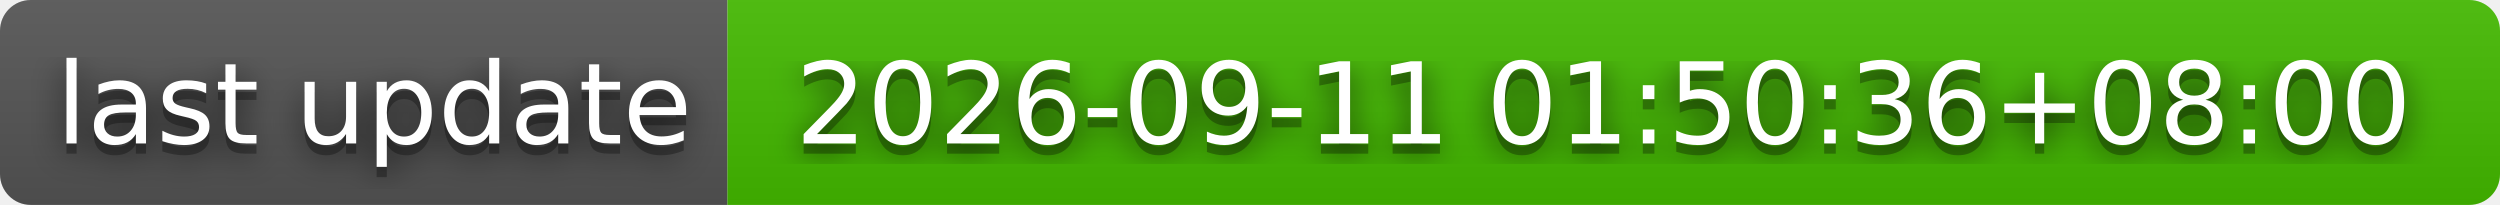
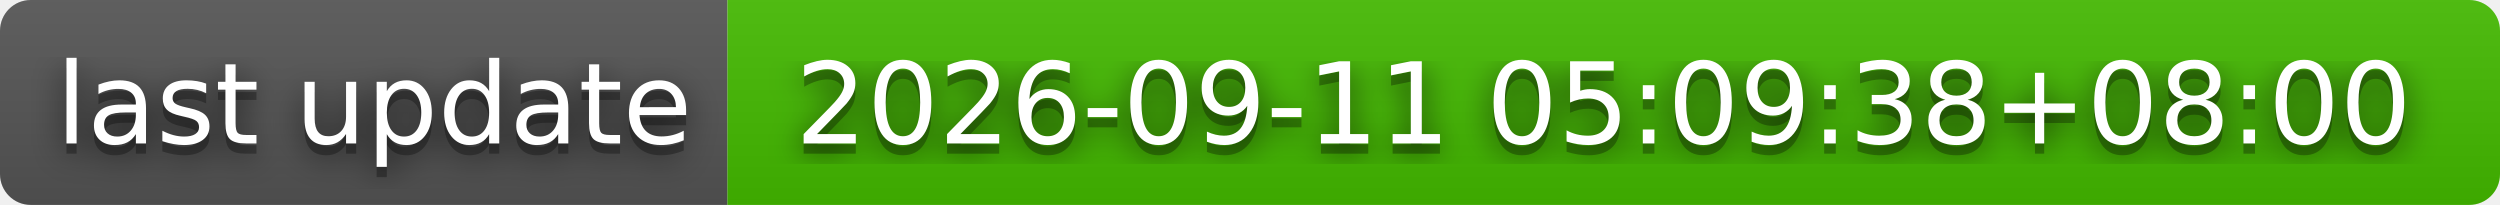
- <svg xmlns="http://www.w3.org/2000/svg" width="244" height="20" role="img" aria-label="last update: 2026-09-11 01:50:36+08:00">
+ <svg xmlns="http://www.w3.org/2000/svg" width="244" height="20" role="img" aria-label="last update: 2026-09-11 05:09:38+08:00">
  <filter id="blur">
    <feGaussianBlur stdDeviation="16" />
  </filter>
  <linearGradient id="s" x2="0" y2="100%">
    <stop offset="0" stop-color="#bbb" stop-opacity=".1" />
    <stop offset="1" stop-opacity=".1" />
  </linearGradient>
  <clipPath id="r">
    <rect width="244" height="20" rx="3" />
  </clipPath>
  <g clip-path="url(#r)">
    <rect width="71" height="20" fill="#555" />
    <rect x="71" width="173" height="20" fill="#4b0" />
    <rect width="244" height="20" fill="url(#s)" />
  </g>
  <g fill="#fff" text-anchor="middle" font-family="Verdana,Geneva,DejaVu Sans,sans-serif" text-rendering="geometricPrecision" font-size="110">
    <g transform="scale(.1)">
      <g aria-hidden="true" fill="#010101">
        <text x="365" y="150" fill-opacity=".8" filter="url(#blur)" textLength="610">last update</text>
        <text x="365" y="150" fill-opacity=".3" textLength="610">last update</text>
      </g>
      <text x="365" y="140" textLength="610">last update</text>
    </g>
    <g transform="scale(.1)">
      <g aria-hidden="true" fill="#010101">
-         <text x="1565" y="150" fill-opacity=".8" filter="url(#blur)" textLength="1630">2026-09-11 01:50:36+08:00</text>
-         <text x="1565" y="150" fill-opacity=".3" textLength="1630">2026-09-11 01:50:36+08:00</text>
+         <text x="1565" y="150" fill-opacity=".8" filter="url(#blur)" textLength="1630">2026-09-11 05:09:38+08:00</text>
+         <text x="1565" y="150" fill-opacity=".3" textLength="1630">2026-09-11 05:09:38+08:00</text>
      </g>
-       <text x="1565" y="140" textLength="1630">2026-09-11 01:50:36+08:00</text>
+       <text x="1565" y="140" textLength="1630">2026-09-11 05:09:38+08:00</text>
    </g>
  </g>
</svg>
